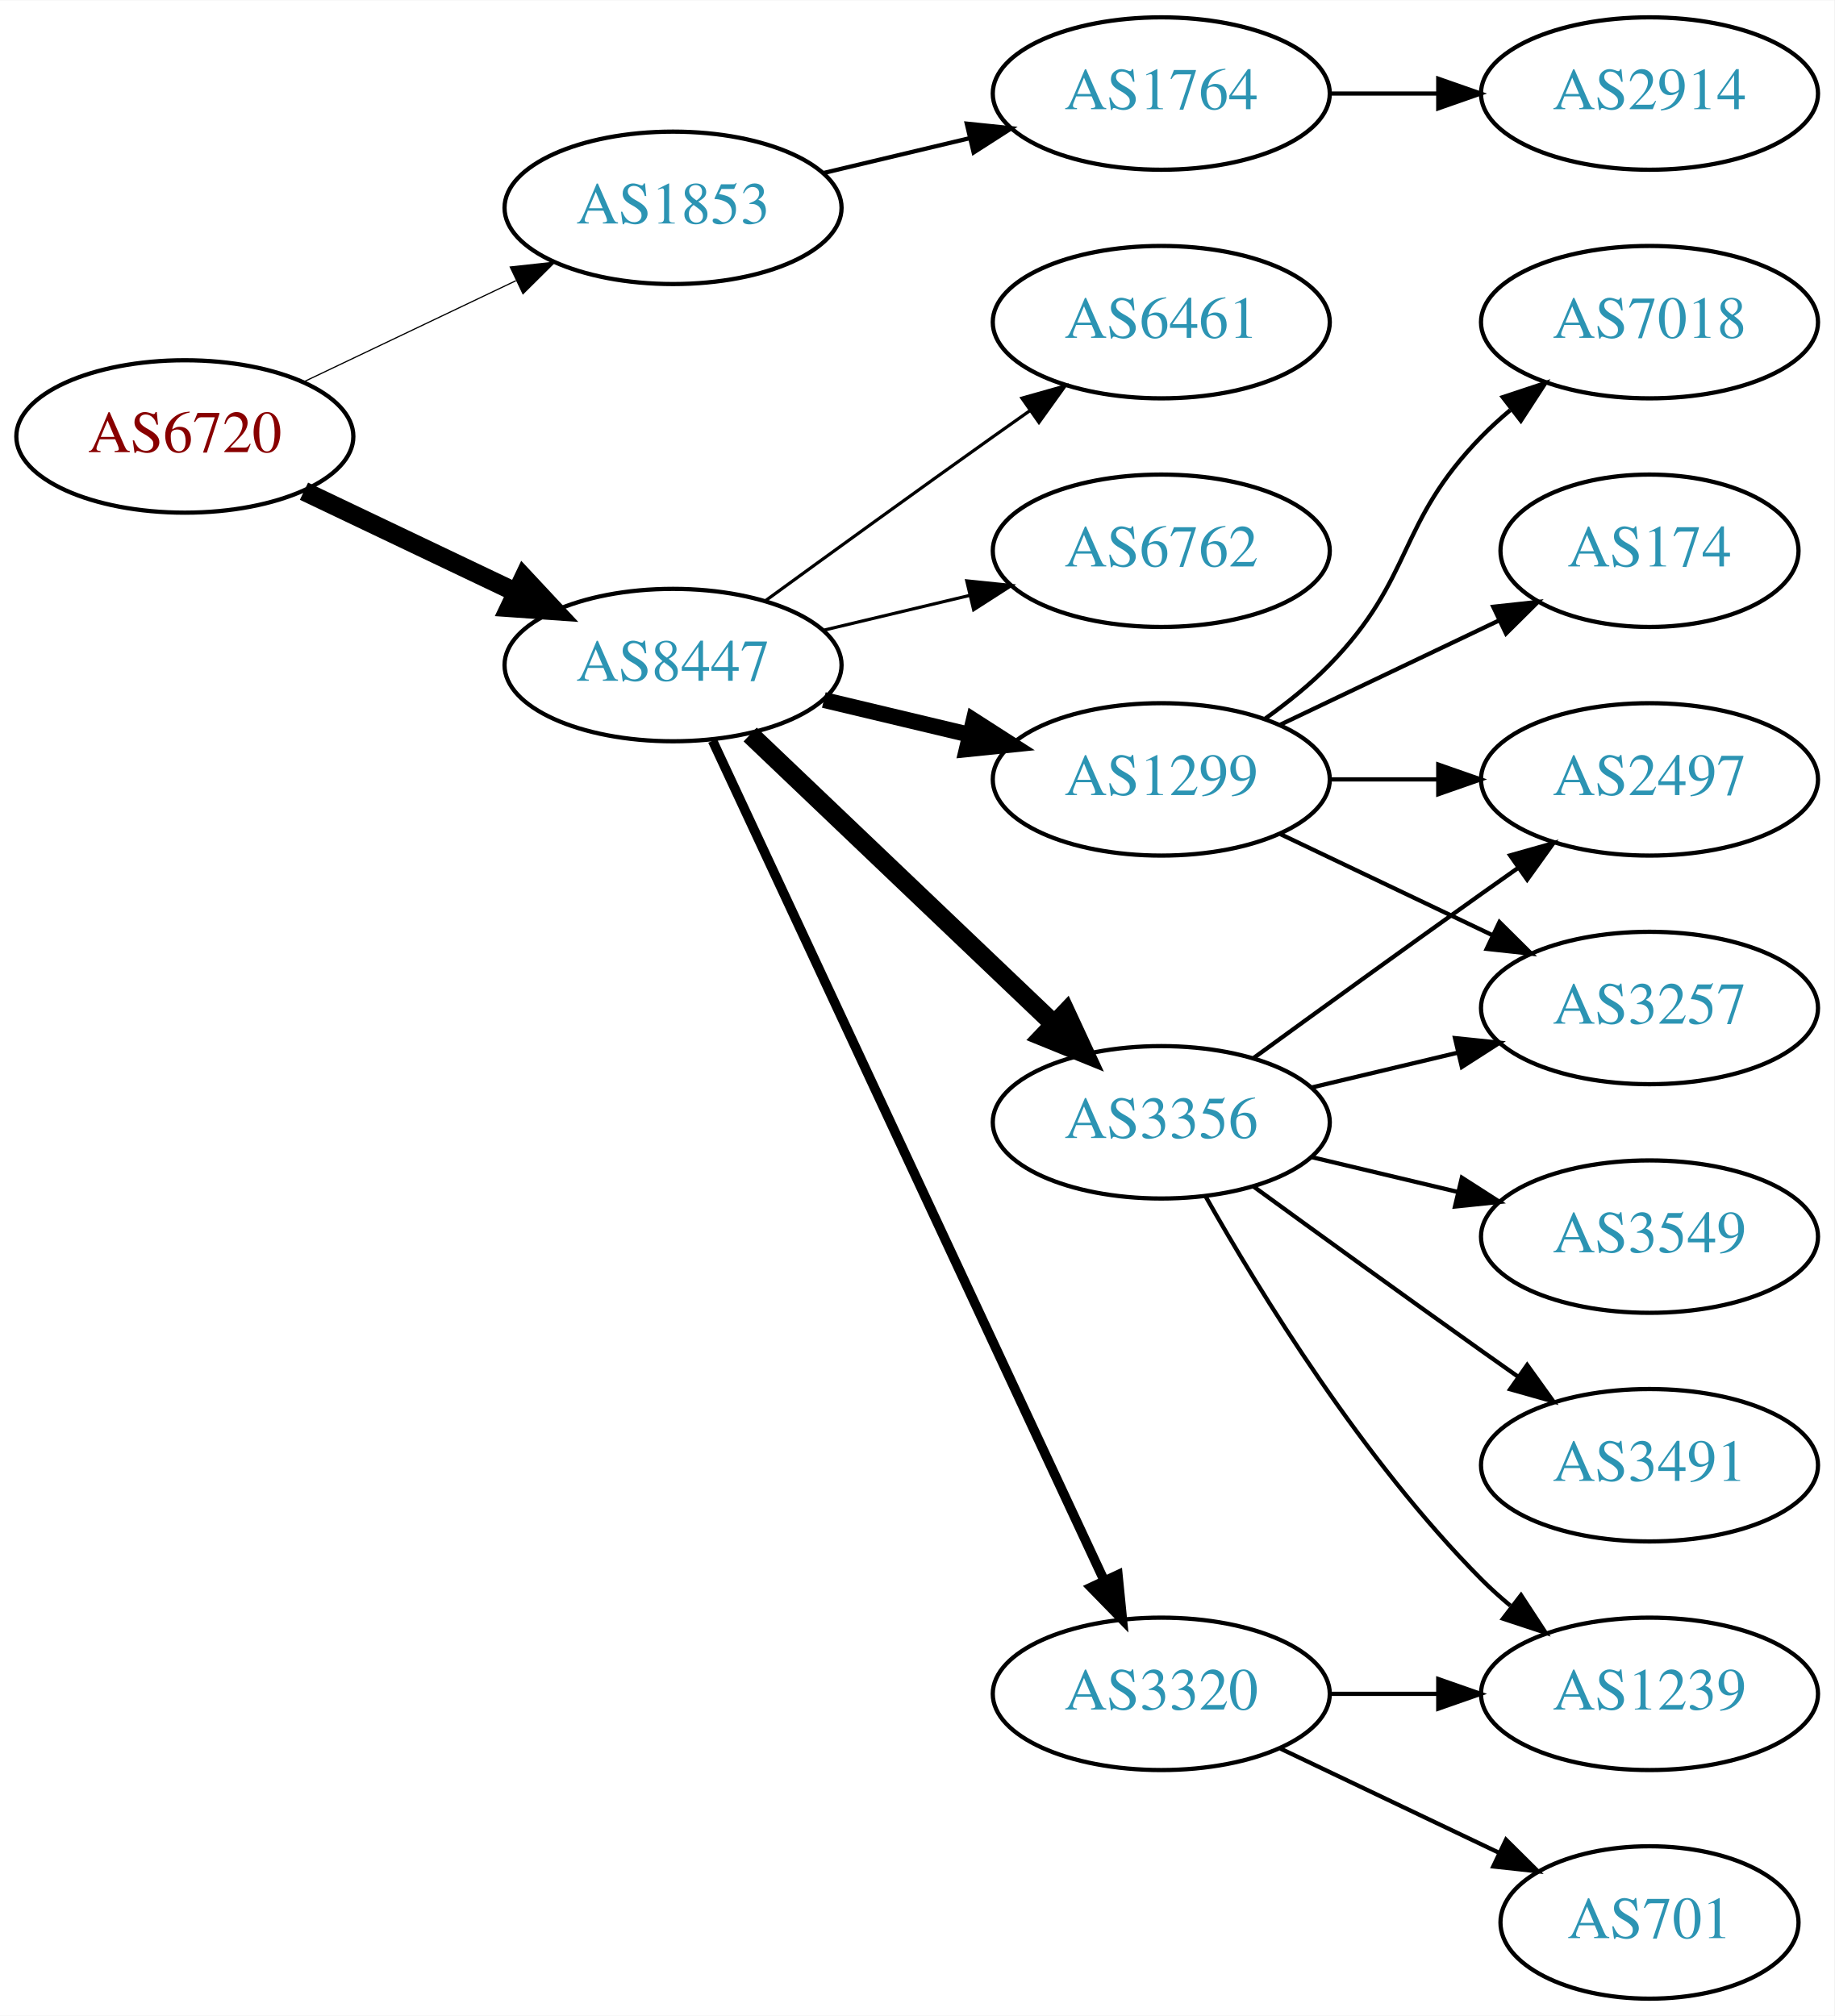
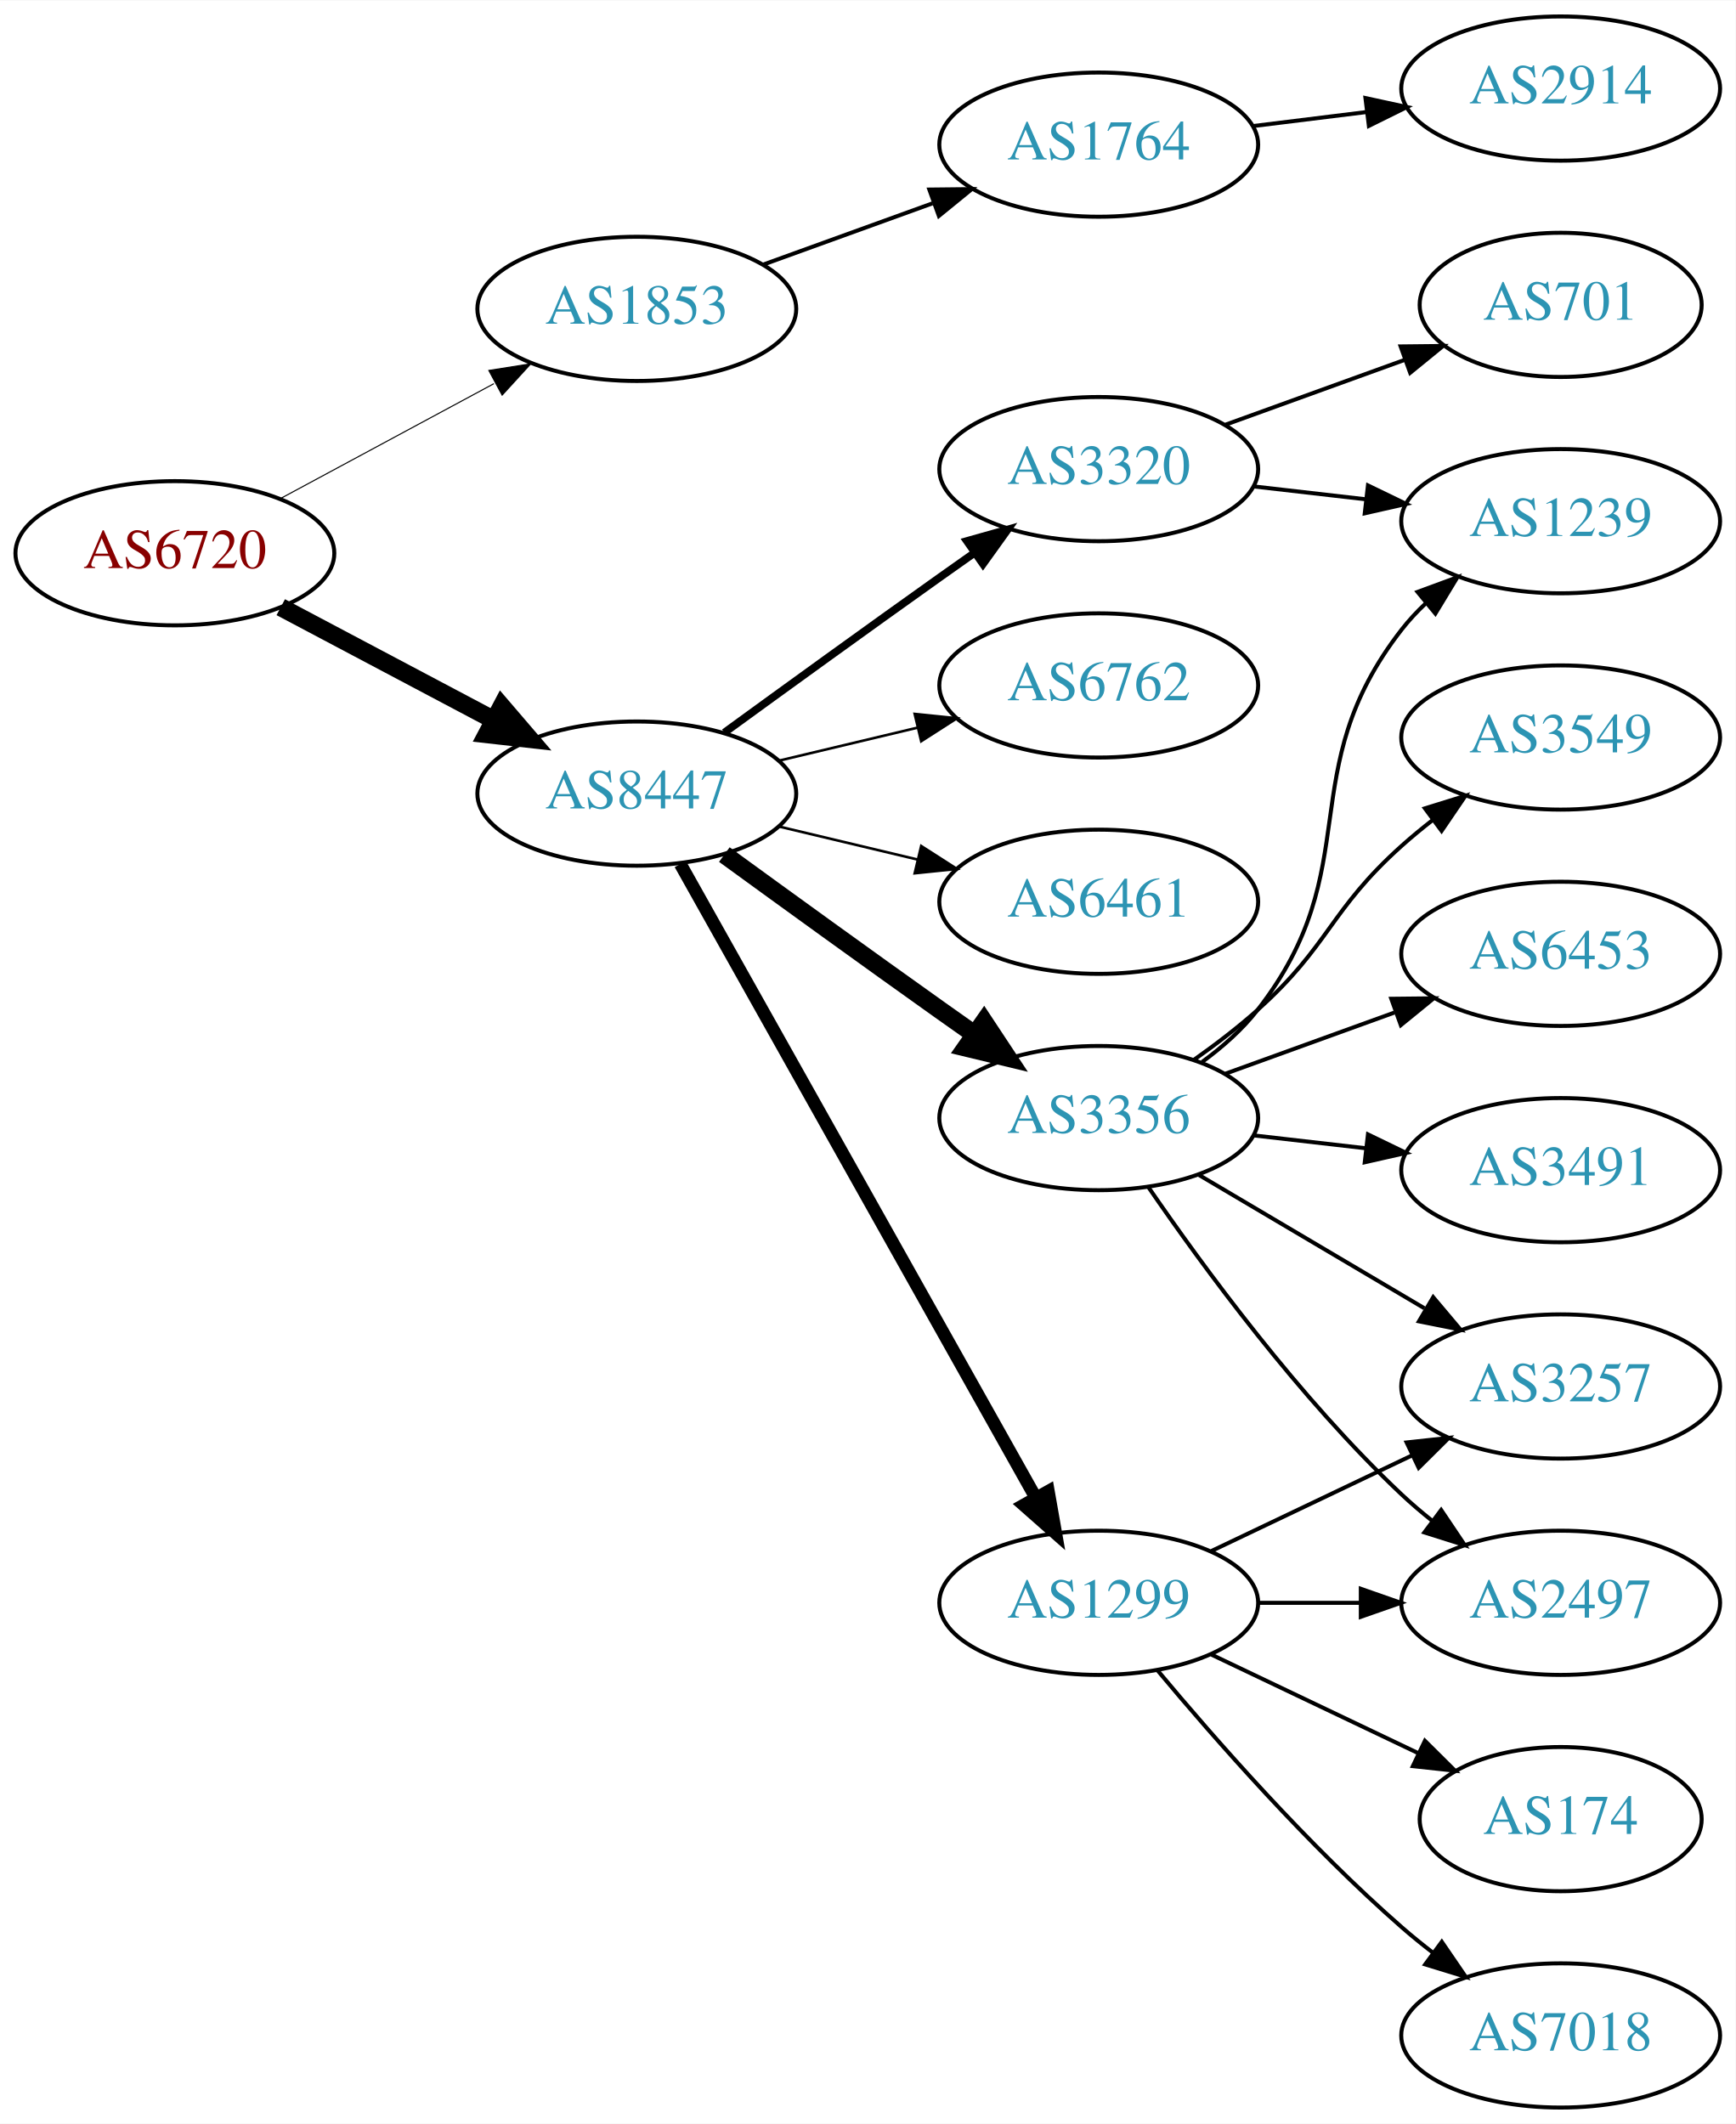
- <svg xmlns="http://www.w3.org/2000/svg" xmlns:xlink="http://www.w3.org/1999/xlink" width="433pt" height="476pt" viewBox="0.00 0.00 433.17 476.00">
-   <g id="graph0" class="graph" transform="scale(1 1) rotate(0) translate(4 472)">
-     <polygon fill="white" stroke="none" points="-4,4 -4,-472 429.172,-472 429.172,4 -4,4" />
+ <svg xmlns="http://www.w3.org/2000/svg" xmlns:xlink="http://www.w3.org/1999/xlink" width="433pt" height="530pt" viewBox="0.00 0.00 433.17 530.00">
+   <g id="graph0" class="graph" transform="scale(1 1) rotate(0) translate(4 526)">
+     <polygon fill="white" stroke="none" points="-4,4 -4,-526 429.172,-526 429.172,4 -4,4" />
    <g id="node1" class="node">
      <g id="a_node1">
        <a xlink:href="/asn/6720" xlink:title="AS6720 ~ MAGWIEN [AT]">
-           <ellipse fill="#ffffff" stroke="black" cx="39.647" cy="-369" rx="39.794" ry="18" />
-           <text text-anchor="middle" x="39.647" y="-365.3" font-family="Times,serif" font-size="14.00" fill="#880000">AS6720</text>
+           <ellipse fill="#ffffff" stroke="black" cx="39.647" cy="-388" rx="39.794" ry="18" />
+           <text text-anchor="middle" x="39.647" y="-384.3" font-family="Times,serif" font-size="14.00" fill="#880000">AS6720</text>
        </a>
      </g>
    </g>
    <g id="node2" class="node">
      <g id="a_node2">
        <a xlink:href="/asn/1853" xlink:title="AS1853 ~ ACOnet Backbone [AT]">
-           <ellipse fill="#ffffff" stroke="black" cx="154.939" cy="-423" rx="39.794" ry="18" />
-           <text text-anchor="middle" x="154.939" y="-419.3" font-family="Times,serif" font-size="14.00" fill="#2c94b3">AS1853</text>
+           <ellipse fill="#ffffff" stroke="black" cx="154.939" cy="-449" rx="39.794" ry="18" />
+           <text text-anchor="middle" x="154.939" y="-445.3" font-family="Times,serif" font-size="14.00" fill="#2c94b3">AS1853</text>
        </a>
      </g>
    </g>
    <g id="edge1" class="edge">
-       <path fill="none" stroke="black" stroke-width="0.281" d="M67.783,-381.934C82.777,-389.081 101.598,-398.052 117.821,-405.785" />
-       <polygon fill="black" stroke="black" stroke-width="0.281" points="116.491,-409.028 127.024,-410.171 119.503,-402.709 116.491,-409.028" />
+       <path fill="none" stroke="black" stroke-width="0.265" d="M65.79,-401.538C81.521,-410.008 102.005,-421.037 119.267,-430.331" />
+       <polygon fill="black" stroke="black" stroke-width="0.265" points="118.01,-433.63 128.475,-435.289 121.329,-427.467 118.01,-433.63" />
    </g>
    <g id="node3" class="node">
      <g id="a_node3">
        <a xlink:href="/asn/8447" xlink:title="AS8447 ~ A1 Telekom Austria AG [AT]">
-           <ellipse fill="#ffffff" stroke="black" cx="154.939" cy="-315" rx="39.794" ry="18" />
-           <text text-anchor="middle" x="154.939" y="-311.3" font-family="Times,serif" font-size="14.00" fill="#2c94b3">AS8447</text>
+           <ellipse fill="#ffffff" stroke="black" cx="154.939" cy="-328" rx="39.794" ry="18" />
+           <text text-anchor="middle" x="154.939" y="-324.3" font-family="Times,serif" font-size="14.00" fill="#2c94b3">AS8447</text>
        </a>
      </g>
    </g>
    <g id="edge2" class="edge">
-       <path fill="none" stroke="black" stroke-width="4.5" d="M67.783,-356.066C82.777,-348.919 101.598,-339.948 117.821,-332.215" />
-       <polygon fill="black" stroke="black" stroke-width="4.5" points="119.692,-335.686 127.024,-327.829 116.303,-328.577 119.692,-335.686" />
+       <path fill="none" stroke="black" stroke-width="4.5" d="M66.072,-374.535C81.705,-366.256 101.951,-355.533 119.069,-346.468" />
+       <polygon fill="black" stroke="black" stroke-width="4.5" points="121.213,-349.788 128.207,-341.628 117.527,-342.828 121.213,-349.788" />
    </g>
    <g id="node4" class="node">
      <g id="a_node4">
        <a xlink:href="/asn/1764" xlink:title="AS1764 ~ NEXTLAYER-AS [AT]">
-           <ellipse fill="#ffffff" stroke="black" cx="270.232" cy="-450" rx="39.794" ry="18" />
-           <text text-anchor="middle" x="270.232" y="-446.3" font-family="Times,serif" font-size="14.00" fill="#2c94b3">AS1764</text>
+           <ellipse fill="#ffffff" stroke="black" cx="270.232" cy="-490" rx="39.794" ry="18" />
+           <text text-anchor="middle" x="270.232" y="-486.3" font-family="Times,serif" font-size="14.00" fill="#2c94b3">AS1764</text>
        </a>
      </g>
    </g>
    <g id="edge3" class="edge">
-       <path fill="none" stroke="black" d="M190.547,-431.248C201.418,-433.838 213.572,-436.735 225.015,-439.462" />
-       <polygon fill="black" stroke="black" points="224.298,-442.889 234.837,-441.803 225.921,-436.08 224.298,-442.889" />
+       <path fill="none" stroke="black" d="M186.598,-460.095C199.57,-464.79 214.864,-470.324 228.745,-475.348" />
+       <polygon fill="black" stroke="black" points="227.955,-478.784 238.549,-478.896 230.337,-472.202 227.955,-478.784" />
    </g>
    <g id="node6" class="node">
      <g id="a_node6">
        <a xlink:href="/asn/3356" xlink:title="AS3356 ~ Level 3 Parent, LLC [US]">
-           <ellipse fill="#ffffff" stroke="black" cx="270.232" cy="-207" rx="39.794" ry="18" />
-           <text text-anchor="middle" x="270.232" y="-203.3" font-family="Times,serif" font-size="14.00" fill="#2c94b3">AS3356</text>
+           <ellipse fill="#ffffff" stroke="black" cx="270.232" cy="-247" rx="39.794" ry="18" />
+           <text text-anchor="middle" x="270.232" y="-243.3" font-family="Times,serif" font-size="14.00" fill="#2c94b3">AS3356</text>
        </a>
      </g>
    </g>
    <g id="edge5" class="edge">
-       <path fill="none" stroke="black" stroke-width="4.5" d="M173.146,-298.597C192.221,-280.413 223.142,-250.937 244.739,-230.349" />
-       <polygon fill="black" stroke="black" stroke-width="4.5" points="247.714,-232.953 252.235,-223.203 242.28,-227.253 247.714,-232.953" />
+       <path fill="none" stroke="black" stroke-width="4.5" d="M176.788,-312.778C191.722,-301.909 212.335,-286.975 230.586,-274 233.406,-271.995 236.349,-269.915 239.297,-267.841" />
+       <polygon fill="black" stroke="black" stroke-width="4.5" points="241.595,-271.039 247.522,-262.074 237.074,-264.591 241.595,-271.039" />
    </g>
    <g id="node7" class="node">
      <g id="a_node7">
-         <a xlink:href="/asn/1299" xlink:title="AS1299 ~ Telia Carrier [EU]">
-           <ellipse fill="#ffffff" stroke="black" cx="270.232" cy="-288" rx="39.794" ry="18" />
-           <text text-anchor="middle" x="270.232" y="-284.3" font-family="Times,serif" font-size="14.00" fill="#2c94b3">AS1299</text>
+         <a xlink:href="/asn/3320" xlink:title="AS3320 ~ DTAG [DE]">
+           <ellipse fill="#ffffff" stroke="black" cx="270.232" cy="-409" rx="39.794" ry="18" />
+           <text text-anchor="middle" x="270.232" y="-405.3" font-family="Times,serif" font-size="14.00" fill="#2c94b3">AS3320</text>
        </a>
      </g>
    </g>
    <g id="edge6" class="edge">
-       <path fill="none" stroke="black" stroke-width="3.75" d="M190.547,-306.752C201.418,-304.162 213.572,-301.265 225.015,-298.538" />
-       <polygon fill="black" stroke="black" stroke-width="3.75" points="225.921,-301.92 234.837,-296.197 224.298,-295.111 225.921,-301.92" />
+       <path fill="none" stroke="black" stroke-width="1.929" d="M176.788,-343.222C191.722,-354.091 212.335,-369.025 230.586,-382 233.406,-384.005 236.349,-386.085 239.297,-388.159" />
+       <polygon fill="black" stroke="black" stroke-width="1.929" points="237.325,-391.05 247.522,-393.926 241.344,-385.319 237.325,-391.05" />
    </g>
    <g id="node8" class="node">
      <g id="a_node8">
-         <a xlink:href="/asn/6461" xlink:title="AS6461 ~ Zayo Bandwidth [US]">
-           <ellipse fill="#ffffff" stroke="black" cx="270.232" cy="-396" rx="39.794" ry="18" />
-           <text text-anchor="middle" x="270.232" y="-392.3" font-family="Times,serif" font-size="14.00" fill="#2c94b3">AS6461</text>
+         <a xlink:href="/asn/1299" xlink:title="AS1299 ~ Telia Carrier [EU]">
+           <ellipse fill="#ffffff" stroke="black" cx="270.232" cy="-126" rx="39.794" ry="18" />
+           <text text-anchor="middle" x="270.232" y="-122.3" font-family="Times,serif" font-size="14.00" fill="#2c94b3">AS1299</text>
        </a>
      </g>
    </g>
    <g id="edge7" class="edge">
-       <path fill="none" stroke="black" stroke-width="0.75" d="M176.788,-330.222C191.722,-341.091 212.335,-356.025 230.586,-369 233.406,-371.005 236.349,-373.085 239.297,-375.159" />
-       <polygon fill="black" stroke="black" stroke-width="0.75" points="237.325,-378.05 247.522,-380.926 241.344,-372.319 237.325,-378.05" />
+       <path fill="none" stroke="black" stroke-width="3.214" d="M165.795,-310.427C185.765,-274.821 231.093,-194.002 254.553,-152.173" />
+       <polygon fill="black" stroke="black" stroke-width="3.214" points="257.641,-153.822 259.48,-143.388 251.536,-150.398 257.641,-153.822" />
    </g>
    <g id="node9" class="node">
      <g id="a_node9">
-         <a xlink:href="/asn/3320" xlink:title="AS3320 ~ DTAG [DE]">
-           <ellipse fill="#ffffff" stroke="black" cx="270.232" cy="-72" rx="39.794" ry="18" />
-           <text text-anchor="middle" x="270.232" y="-68.3" font-family="Times,serif" font-size="14.00" fill="#2c94b3">AS3320</text>
+         <a xlink:href="/asn/6762" xlink:title="AS6762 ~ TELECOM ITALIA SPARKLE S.p.A. [IT]">
+           <ellipse fill="#ffffff" stroke="black" cx="270.232" cy="-355" rx="39.794" ry="18" />
+           <text text-anchor="middle" x="270.232" y="-351.3" font-family="Times,serif" font-size="14.00" fill="#2c94b3">AS6762</text>
        </a>
      </g>
    </g>
    <g id="edge8" class="edge">
-       <path fill="none" stroke="black" stroke-width="2.25" d="M164.27,-297.132C183.96,-254.899 233.46,-148.728 256.75,-98.773" />
-       <polygon fill="black" stroke="black" stroke-width="2.25" points="259.989,-100.109 261.042,-89.567 253.644,-97.151 259.989,-100.109" />
+       <path fill="none" stroke="black" stroke-width="0.643" d="M190.547,-336.248C201.418,-338.838 213.572,-341.735 225.015,-344.462" />
+       <polygon fill="black" stroke="black" stroke-width="0.643" points="224.298,-347.889 234.837,-346.803 225.921,-341.08 224.298,-347.889" />
    </g>
    <g id="node10" class="node">
      <g id="a_node10">
-         <a xlink:href="/asn/6762" xlink:title="AS6762 ~ TELECOM ITALIA SPARKLE S.p.A. [IT]">
-           <ellipse fill="#ffffff" stroke="black" cx="270.232" cy="-342" rx="39.794" ry="18" />
-           <text text-anchor="middle" x="270.232" y="-338.3" font-family="Times,serif" font-size="14.00" fill="#2c94b3">AS6762</text>
+         <a xlink:href="/asn/6461" xlink:title="AS6461 ~ Zayo Bandwidth [US]">
+           <ellipse fill="#ffffff" stroke="black" cx="270.232" cy="-301" rx="39.794" ry="18" />
+           <text text-anchor="middle" x="270.232" y="-297.3" font-family="Times,serif" font-size="14.00" fill="#2c94b3">AS6461</text>
        </a>
      </g>
    </g>
    <g id="edge9" class="edge">
-       <path fill="none" stroke="black" stroke-width="0.75" d="M190.547,-323.248C201.418,-325.838 213.572,-328.735 225.015,-331.462" />
-       <polygon fill="black" stroke="black" stroke-width="0.75" points="224.298,-334.889 234.837,-333.803 225.921,-328.08 224.298,-334.889" />
+       <path fill="none" stroke="black" stroke-width="0.643" d="M190.547,-319.752C201.418,-317.162 213.572,-314.265 225.015,-311.538" />
+       <polygon fill="black" stroke="black" stroke-width="0.643" points="225.921,-314.92 234.837,-309.197 224.298,-308.111 225.921,-314.92" />
    </g>
    <g id="node5" class="node">
      <g id="a_node5">
        <a xlink:href="/asn/2914" xlink:title="AS2914 ~ NTT America, Inc. [US]">
-           <ellipse fill="#ffffff" stroke="black" cx="385.525" cy="-450" rx="39.794" ry="18" />
-           <text text-anchor="middle" x="385.525" y="-446.3" font-family="Times,serif" font-size="14.00" fill="#2c94b3">AS2914</text>
+           <ellipse fill="#ffffff" stroke="black" cx="385.525" cy="-504" rx="39.794" ry="18" />
+           <text text-anchor="middle" x="385.525" y="-500.3" font-family="Times,serif" font-size="14.00" fill="#2c94b3">AS2914</text>
        </a>
      </g>
    </g>
    <g id="edge4" class="edge">
-       <path fill="none" stroke="black" d="M309.905,-450C318.108,-450 326.872,-450 335.404,-450" />
-       <polygon fill="black" stroke="black" points="335.643,-453.5 345.643,-450 335.643,-446.5 335.643,-453.5" />
+       <path fill="none" stroke="black" d="M308.643,-494.623C317.731,-495.746 327.568,-496.962 337.053,-498.134" />
+       <polygon fill="black" stroke="black" points="336.801,-501.629 347.154,-499.382 337.659,-494.682 336.801,-501.629" />
    </g>
    <g id="node11" class="node">
      <g id="a_node11">
-         <a xlink:href="/asn/2497" xlink:title="AS2497 ~ Internet Initiative Japan Inc. [JP]">
+         <a xlink:href="/asn/6453" xlink:title="AS6453 ~ TATA COMMUNICATIONS (AMERICA) INC [US]">
          <ellipse fill="#ffffff" stroke="black" cx="385.525" cy="-288" rx="39.794" ry="18" />
-           <text text-anchor="middle" x="385.525" y="-284.3" font-family="Times,serif" font-size="14.00" fill="#2c94b3">AS2497</text>
+           <text text-anchor="middle" x="385.525" y="-284.3" font-family="Times,serif" font-size="14.00" fill="#2c94b3">AS6453</text>
        </a>
      </g>
    </g>
    <g id="edge10" class="edge">
-       <path fill="none" stroke="black" d="M292.081,-222.222C307.015,-233.091 327.628,-248.025 345.879,-261 348.699,-263.005 351.642,-265.085 354.59,-267.159" />
-       <polygon fill="black" stroke="black" points="352.618,-270.05 362.815,-272.926 356.637,-264.319 352.618,-270.05" />
+       <path fill="none" stroke="black" d="M301.891,-258.095C314.863,-262.79 330.157,-268.324 344.038,-273.348" />
+       <polygon fill="black" stroke="black" points="343.248,-276.784 353.842,-276.896 345.63,-270.202 343.248,-276.784" />
    </g>
    <g id="node12" class="node">
      <g id="a_node12">
-         <a xlink:href="/asn/3549" xlink:title="AS3549 ~ Level 3 Parent, LLC [US]">
-           <ellipse fill="#ffffff" stroke="black" cx="385.525" cy="-180" rx="39.794" ry="18" />
-           <text text-anchor="middle" x="385.525" y="-176.3" font-family="Times,serif" font-size="14.00" fill="#2c94b3">AS3549</text>
+         <a xlink:href="/asn/3491" xlink:title="AS3491 ~ PCCW Global, Inc. [US]">
+           <ellipse fill="#ffffff" stroke="black" cx="385.525" cy="-234" rx="39.794" ry="18" />
+           <text text-anchor="middle" x="385.525" y="-230.3" font-family="Times,serif" font-size="14.00" fill="#2c94b3">AS3491</text>
        </a>
      </g>
    </g>
    <g id="edge11" class="edge">
-       <path fill="none" stroke="black" d="M305.84,-198.752C316.711,-196.162 328.865,-193.265 340.308,-190.538" />
-       <polygon fill="black" stroke="black" points="341.214,-193.92 350.13,-188.197 339.591,-187.111 341.214,-193.92" />
+       <path fill="none" stroke="black" d="M308.957,-242.671C317.939,-241.641 327.637,-240.528 336.995,-239.454" />
+       <polygon fill="black" stroke="black" points="337.429,-242.927 346.965,-238.31 336.631,-235.973 337.429,-242.927" />
    </g>
    <g id="node13" class="node">
      <g id="a_node13">
        <a xlink:href="/asn/3257" xlink:title="AS3257 ~ GTT [DE]">
-           <ellipse fill="#ffffff" stroke="black" cx="385.525" cy="-234" rx="39.794" ry="18" />
-           <text text-anchor="middle" x="385.525" y="-230.3" font-family="Times,serif" font-size="14.00" fill="#2c94b3">AS3257</text>
+           <ellipse fill="#ffffff" stroke="black" cx="385.525" cy="-180" rx="39.794" ry="18" />
+           <text text-anchor="middle" x="385.525" y="-176.3" font-family="Times,serif" font-size="14.00" fill="#2c94b3">AS3257</text>
        </a>
      </g>
    </g>
    <g id="edge12" class="edge">
-       <path fill="none" stroke="black" d="M305.84,-215.248C316.711,-217.838 328.865,-220.735 340.308,-223.462" />
-       <polygon fill="black" stroke="black" points="339.591,-226.889 350.13,-225.803 341.214,-220.08 339.591,-226.889" />
+       <path fill="none" stroke="black" d="M295.259,-232.791C311.631,-223.109 333.518,-210.165 351.522,-199.518" />
+       <polygon fill="black" stroke="black" points="353.708,-202.292 360.533,-194.188 350.144,-196.266 353.708,-202.292" />
    </g>
    <g id="node14" class="node">
      <g id="a_node14">
-         <a xlink:href="/asn/1239" xlink:title="AS1239 ~ Sprint [US]">
-           <ellipse fill="#ffffff" stroke="black" cx="385.525" cy="-72" rx="39.794" ry="18" />
-           <text text-anchor="middle" x="385.525" y="-68.3" font-family="Times,serif" font-size="14.00" fill="#2c94b3">AS1239</text>
+         <a xlink:href="/asn/2497" xlink:title="AS2497 ~ Internet Initiative Japan Inc. [JP]">
+           <ellipse fill="#ffffff" stroke="black" cx="385.525" cy="-126" rx="39.794" ry="18" />
+           <text text-anchor="middle" x="385.525" y="-122.3" font-family="Times,serif" font-size="14.00" fill="#2c94b3">AS2497</text>
        </a>
      </g>
    </g>
    <g id="edge13" class="edge">
-       <path fill="none" stroke="black" d="M280.692,-189.51C293.474,-166.904 317.906,-127.114 345.879,-99 347.99,-96.879 350.286,-94.812 352.671,-92.829" />
-       <polygon fill="black" stroke="black" points="355.187,-95.31 360.987,-86.444 350.923,-89.758 355.187,-95.31" />
+       <path fill="none" stroke="black" d="M282.589,-229.817C296.198,-209.972 320.376,-176.985 345.879,-153 348.264,-150.757 350.847,-148.556 353.508,-146.438" />
+       <polygon fill="black" stroke="black" points="355.697,-149.171 361.606,-140.377 351.503,-143.567 355.697,-149.171" />
    </g>
    <g id="node15" class="node">
      <g id="a_node15">
-         <a xlink:href="/asn/3491" xlink:title="AS3491 ~ PCCW Global, Inc. [US]">
-           <ellipse fill="#ffffff" stroke="black" cx="385.525" cy="-126" rx="39.794" ry="18" />
-           <text text-anchor="middle" x="385.525" y="-122.3" font-family="Times,serif" font-size="14.00" fill="#2c94b3">AS3491</text>
+         <a xlink:href="/asn/1239" xlink:title="AS1239 ~ Sprint [US]">
+           <ellipse fill="#ffffff" stroke="black" cx="385.525" cy="-396" rx="39.794" ry="18" />
+           <text text-anchor="middle" x="385.525" y="-392.3" font-family="Times,serif" font-size="14.00" fill="#2c94b3">AS1239</text>
        </a>
      </g>
    </g>
    <g id="edge14" class="edge">
-       <path fill="none" stroke="black" d="M292.081,-191.778C307.015,-180.909 327.628,-165.975 345.879,-153 348.699,-150.995 351.642,-148.915 354.59,-146.841" />
-       <polygon fill="black" stroke="black" points="356.637,-149.681 362.815,-141.074 352.618,-143.95 356.637,-149.681" />
-     </g>
-     <g id="edge18" class="edge">
-       <path fill="none" stroke="black" d="M309.905,-288C318.108,-288 326.872,-288 335.404,-288" />
-       <polygon fill="black" stroke="black" points="335.643,-291.5 345.643,-288 335.643,-284.5 335.643,-291.5" />
-     </g>
-     <g id="edge17" class="edge">
-       <path fill="none" stroke="black" d="M298.369,-275.066C313.363,-267.919 332.184,-258.948 348.407,-251.215" />
-       <polygon fill="black" stroke="black" points="350.089,-254.291 357.61,-246.829 347.077,-247.972 350.089,-254.291" />
+       <path fill="none" stroke="black" d="M296.015,-260.995C301.099,-264.719 306.057,-269.092 309.879,-274 337.62,-309.625 318.138,-333.375 345.879,-369 347.67,-371.301 349.712,-373.484 351.898,-375.538" />
+       <polygon fill="black" stroke="black" points="349.801,-378.344 359.743,-382.005 354.254,-372.943 349.801,-378.344" />
    </g>
    <g id="node16" class="node">
      <g id="a_node16">
-         <a xlink:href="/asn/7018" xlink:title="AS7018 ~ AT&amp;T Services, Inc. [US]">
-           <ellipse fill="#ffffff" stroke="black" cx="385.525" cy="-396" rx="39.794" ry="18" />
-           <text text-anchor="middle" x="385.525" y="-392.3" font-family="Times,serif" font-size="14.00" fill="#2c94b3">AS7018</text>
+         <a xlink:href="/asn/3549" xlink:title="AS3549 ~ Level 3 Parent, LLC [US]">
+           <ellipse fill="#ffffff" stroke="black" cx="385.525" cy="-342" rx="39.794" ry="18" />
+           <text text-anchor="middle" x="385.525" y="-338.3" font-family="Times,serif" font-size="14.00" fill="#2c94b3">AS3549</text>
        </a>
      </g>
    </g>
    <g id="edge15" class="edge">
-       <path fill="none" stroke="black" d="M294.826,-302.389C300.082,-306.148 305.414,-310.437 309.879,-315 330.051,-335.617 325.706,-348.383 345.879,-369 347.972,-371.139 350.255,-373.218 352.632,-375.21" />
-       <polygon fill="black" stroke="black" points="350.875,-378.275 360.931,-381.611 355.15,-372.732 350.875,-378.275" />
+       <path fill="none" stroke="black" d="M293.997,-261.546C299.396,-265.359 305,-269.633 309.879,-274 327.949,-290.172 327.809,-298.828 345.879,-315 348.318,-317.183 350.939,-319.344 353.625,-321.435" />
+       <polygon fill="black" stroke="black" points="351.64,-324.32 361.761,-327.454 355.803,-318.693 351.64,-324.32" />
+     </g>
+     <g id="edge16" class="edge">
+       <path fill="none" stroke="black" d="M308.957,-404.671C317.939,-403.641 327.637,-402.528 336.995,-401.454" />
+       <polygon fill="black" stroke="black" points="337.429,-404.927 346.965,-400.31 336.631,-397.973 337.429,-404.927" />
    </g>
    <g id="node17" class="node">
      <g id="a_node17">
-         <a xlink:href="/asn/174" xlink:title="AS174 ~ Cogent Communications [US]">
-           <ellipse fill="#ffffff" stroke="black" cx="385.525" cy="-342" rx="35.194" ry="18" />
-           <text text-anchor="middle" x="385.525" y="-338.3" font-family="Times,serif" font-size="14.00" fill="#2c94b3">AS174</text>
-         </a>
-       </g>
-     </g>
-     <g id="edge16" class="edge">
-       <path fill="none" stroke="black" d="M298.369,-300.934C313.801,-308.29 333.286,-317.577 349.821,-325.459" />
-       <polygon fill="black" stroke="black" points="348.63,-328.768 359.163,-329.911 351.642,-322.449 348.63,-328.768" />
-     </g>
-     <g id="edge19" class="edge">
-       <path fill="none" stroke="black" d="M309.905,-72C318.108,-72 326.872,-72 335.404,-72" />
-       <polygon fill="black" stroke="black" points="335.643,-75.5 345.643,-72 335.643,-68.5 335.643,-75.5" />
+         <a xlink:href="/asn/701" xlink:title="AS701 ~ UUNET [US]">
+           <ellipse fill="#ffffff" stroke="black" cx="385.525" cy="-450" rx="35.194" ry="18" />
+           <text text-anchor="middle" x="385.525" y="-446.3" font-family="Times,serif" font-size="14.00" fill="#2c94b3">AS701</text>
+         </a>
+       </g>
+     </g>
+     <g id="edge17" class="edge">
+       <path fill="none" stroke="black" d="M301.891,-420.095C315.628,-425.067 331.968,-430.98 346.478,-436.231" />
+       <polygon fill="black" stroke="black" points="345.581,-439.628 356.175,-439.74 347.963,-433.046 345.581,-439.628" />
+     </g>
+     <g id="edge20" class="edge">
+       <path fill="none" stroke="black" d="M298.369,-138.934C313.363,-146.081 332.184,-155.052 348.407,-162.785" />
+       <polygon fill="black" stroke="black" points="347.077,-166.028 357.61,-167.171 350.089,-159.709 347.077,-166.028" />
+     </g>
+     <g id="edge18" class="edge">
+       <path fill="none" stroke="black" d="M309.905,-126C318.108,-126 326.872,-126 335.404,-126" />
+       <polygon fill="black" stroke="black" points="335.643,-129.5 345.643,-126 335.643,-122.5 335.643,-129.5" />
    </g>
    <g id="node18" class="node">
      <g id="a_node18">
-         <a xlink:href="/asn/701" xlink:title="AS701 ~ UUNET [US]">
-           <ellipse fill="#ffffff" stroke="black" cx="385.525" cy="-18" rx="35.194" ry="18" />
-           <text text-anchor="middle" x="385.525" y="-14.3" font-family="Times,serif" font-size="14.00" fill="#2c94b3">AS701</text>
-         </a>
-       </g>
-     </g>
-     <g id="edge20" class="edge">
-       <path fill="none" stroke="black" d="M298.369,-59.066C313.801,-51.71 333.286,-42.423 349.821,-34.541" />
-       <polygon fill="black" stroke="black" points="351.642,-37.551 359.163,-30.089 348.63,-31.232 351.642,-37.551" />
+         <a xlink:href="/asn/174" xlink:title="AS174 ~ Cogent Communications [US]">
+           <ellipse fill="#ffffff" stroke="black" cx="385.525" cy="-72" rx="35.194" ry="18" />
+           <text text-anchor="middle" x="385.525" y="-68.3" font-family="Times,serif" font-size="14.00" fill="#2c94b3">AS174</text>
+         </a>
+       </g>
+     </g>
+     <g id="edge19" class="edge">
+       <path fill="none" stroke="black" d="M298.369,-113.066C313.801,-105.71 333.286,-96.423 349.821,-88.541" />
+       <polygon fill="black" stroke="black" points="351.642,-91.551 359.163,-84.089 348.63,-85.232 351.642,-91.551" />
+     </g>
+     <g id="node19" class="node">
+       <g id="a_node19">
+         <a xlink:href="/asn/7018" xlink:title="AS7018 ~ AT&amp;T Services, Inc. [US]">
+           <ellipse fill="#ffffff" stroke="black" cx="385.525" cy="-18" rx="39.794" ry="18" />
+           <text text-anchor="middle" x="385.525" y="-14.3" font-family="Times,serif" font-size="14.00" fill="#2c94b3">AS7018</text>
+         </a>
+       </g>
+     </g>
+     <g id="edge21" class="edge">
+       <path fill="none" stroke="black" d="M284.862,-109.183C299.145,-92.071 322.691,-65.255 345.879,-45 348.345,-42.846 350.983,-40.706 353.681,-38.628" />
+       <polygon fill="black" stroke="black" points="355.854,-41.375 361.835,-32.63 351.706,-35.736 355.854,-41.375" />
    </g>
  </g>
</svg>
